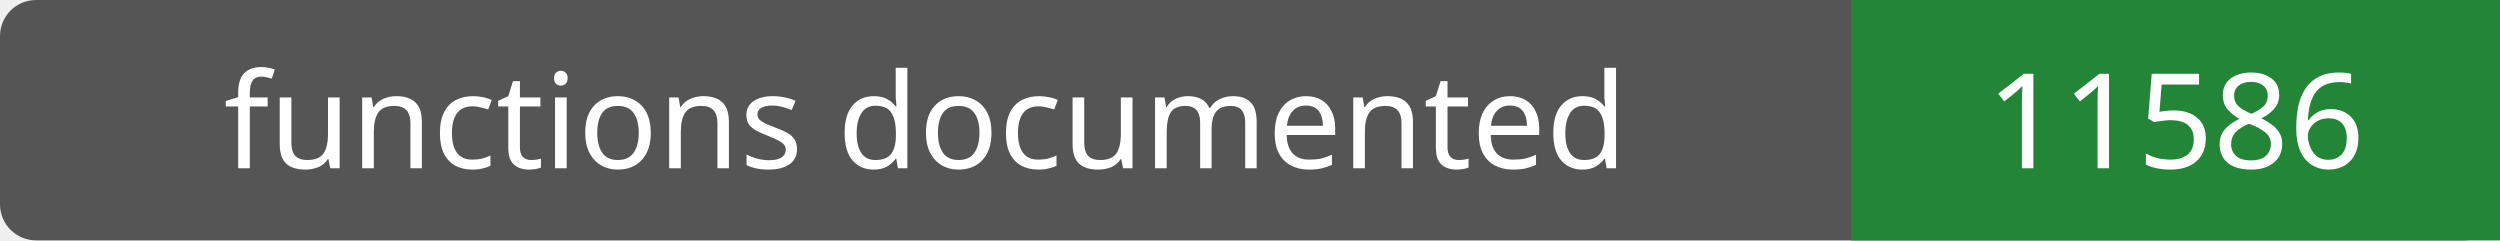
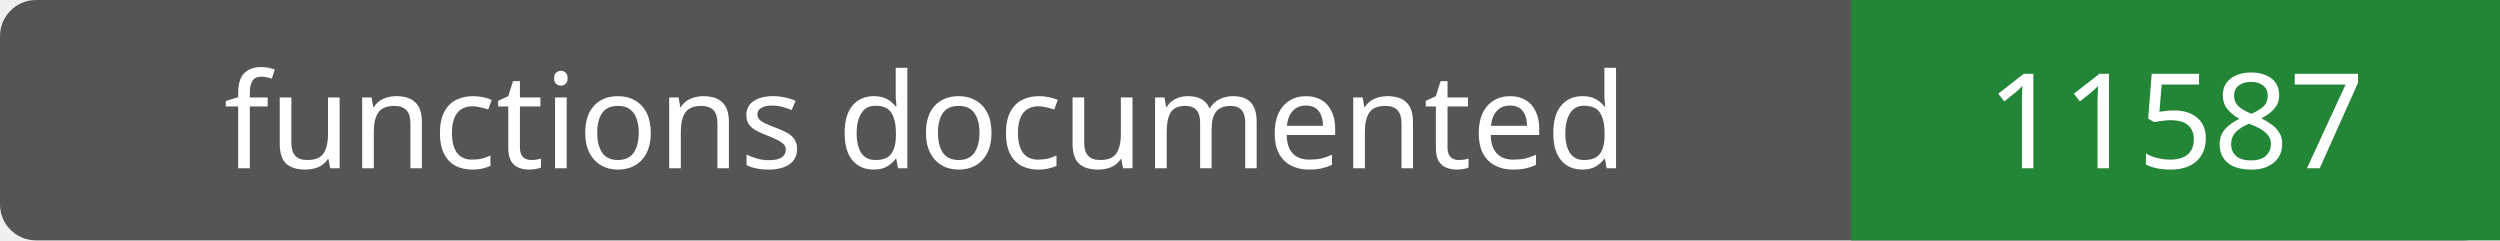
- <svg xmlns="http://www.w3.org/2000/svg" width="208" height="20" role="img" aria-label="functions documented: 11586">
+ <svg xmlns="http://www.w3.org/2000/svg" width="208" height="20" role="img" aria-label="functions documented: 11587">
  <rect width="208" height="20" rx="3" fill="#555" />
  <path fill="#238636" d="M154 0h54v20H154z" />
  <g fill="#fff" text-anchor="middle" font-family="Verdana,sans-serif" font-size="11">
    <text x="77.0" y="14">functions documented</text>
-     <text x="181.0" y="14">11586</text>
+     <text x="181.0" y="14">11587</text>
  </g>
</svg>
